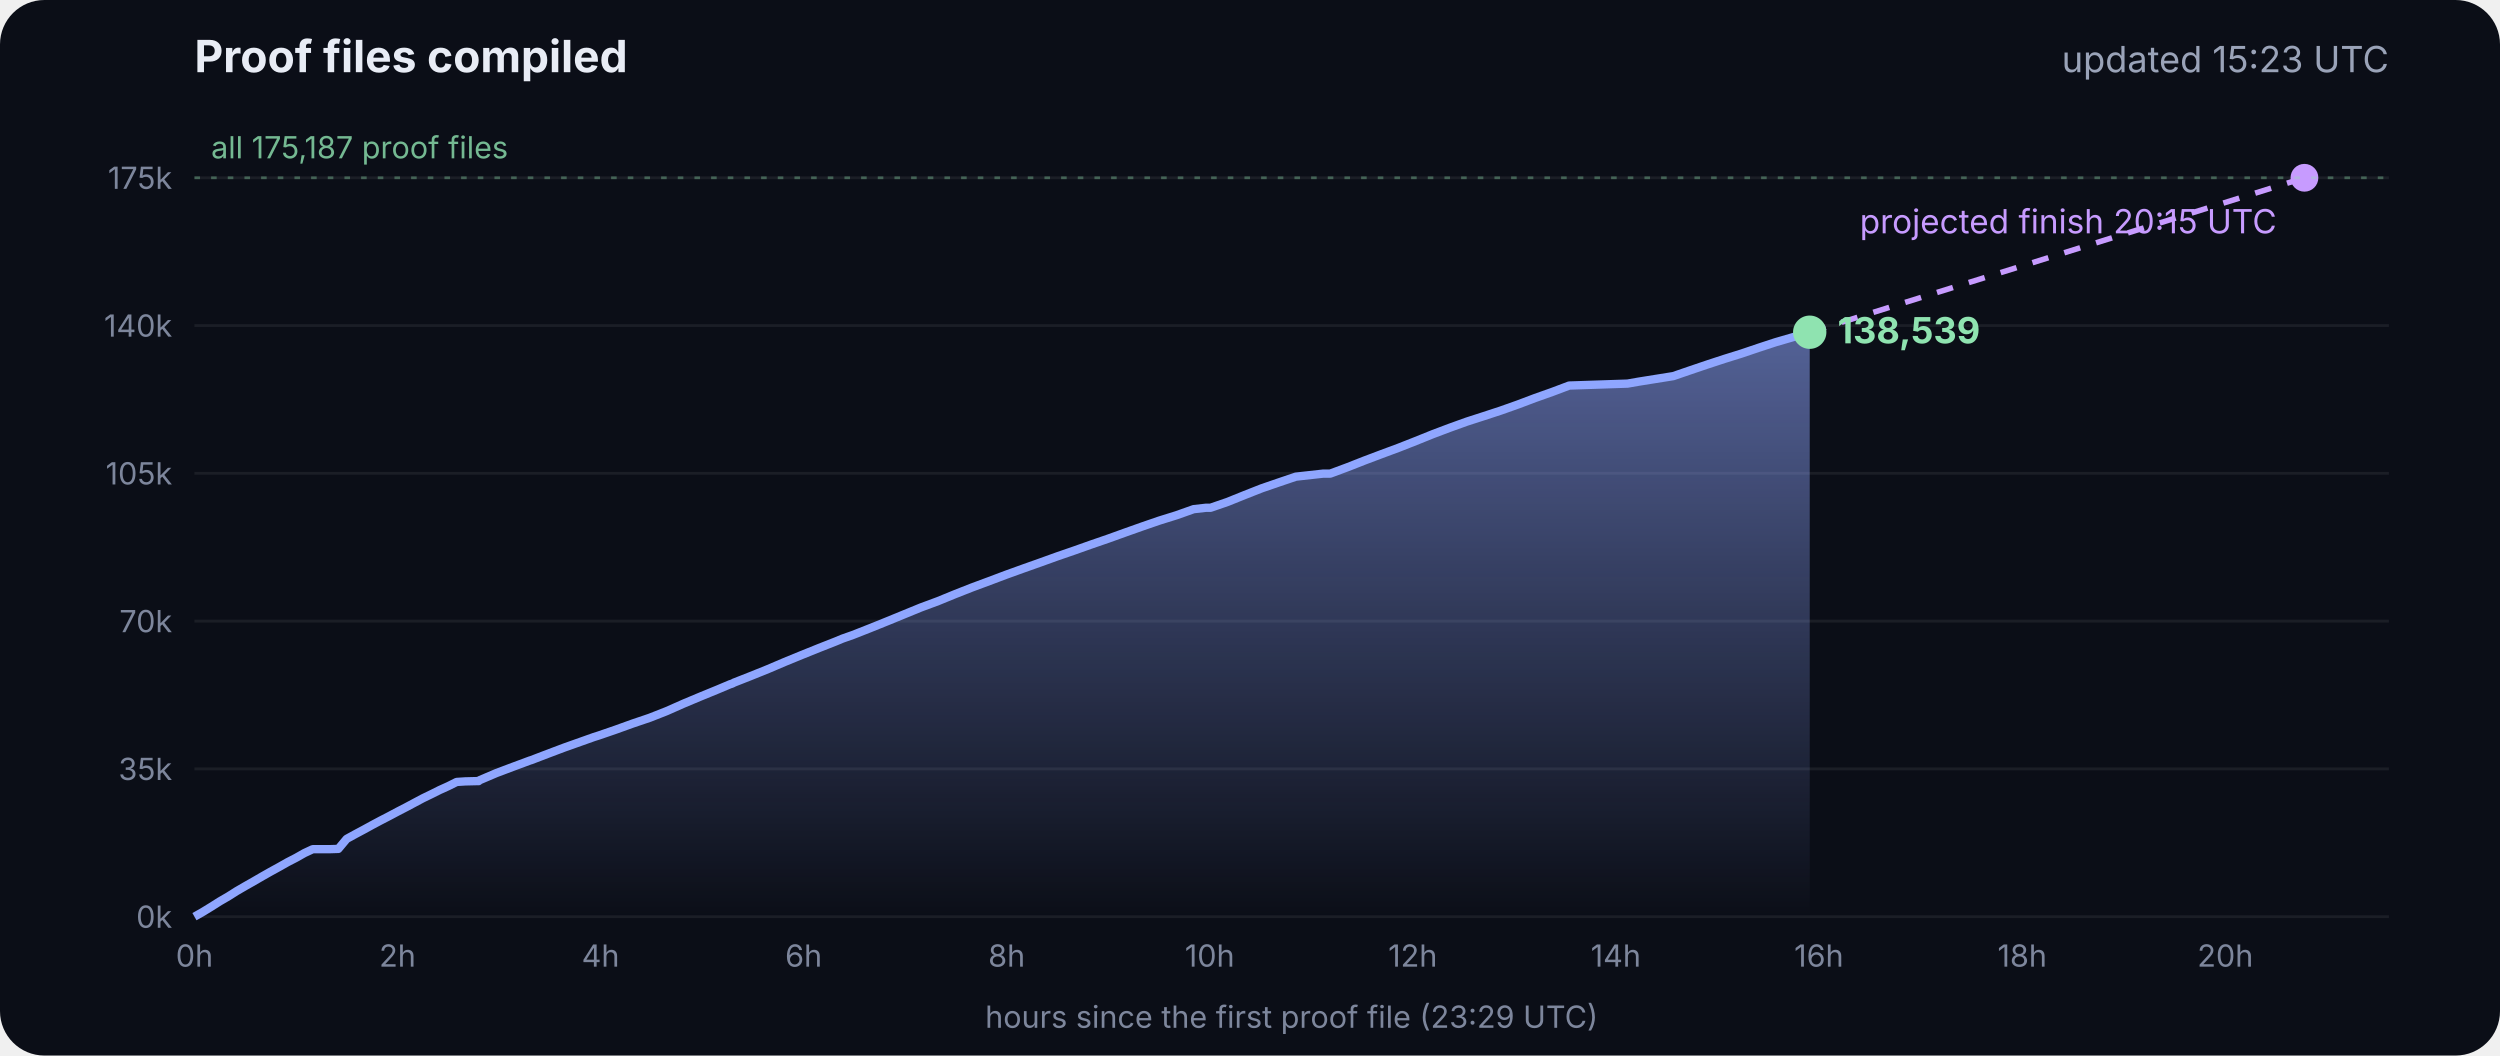
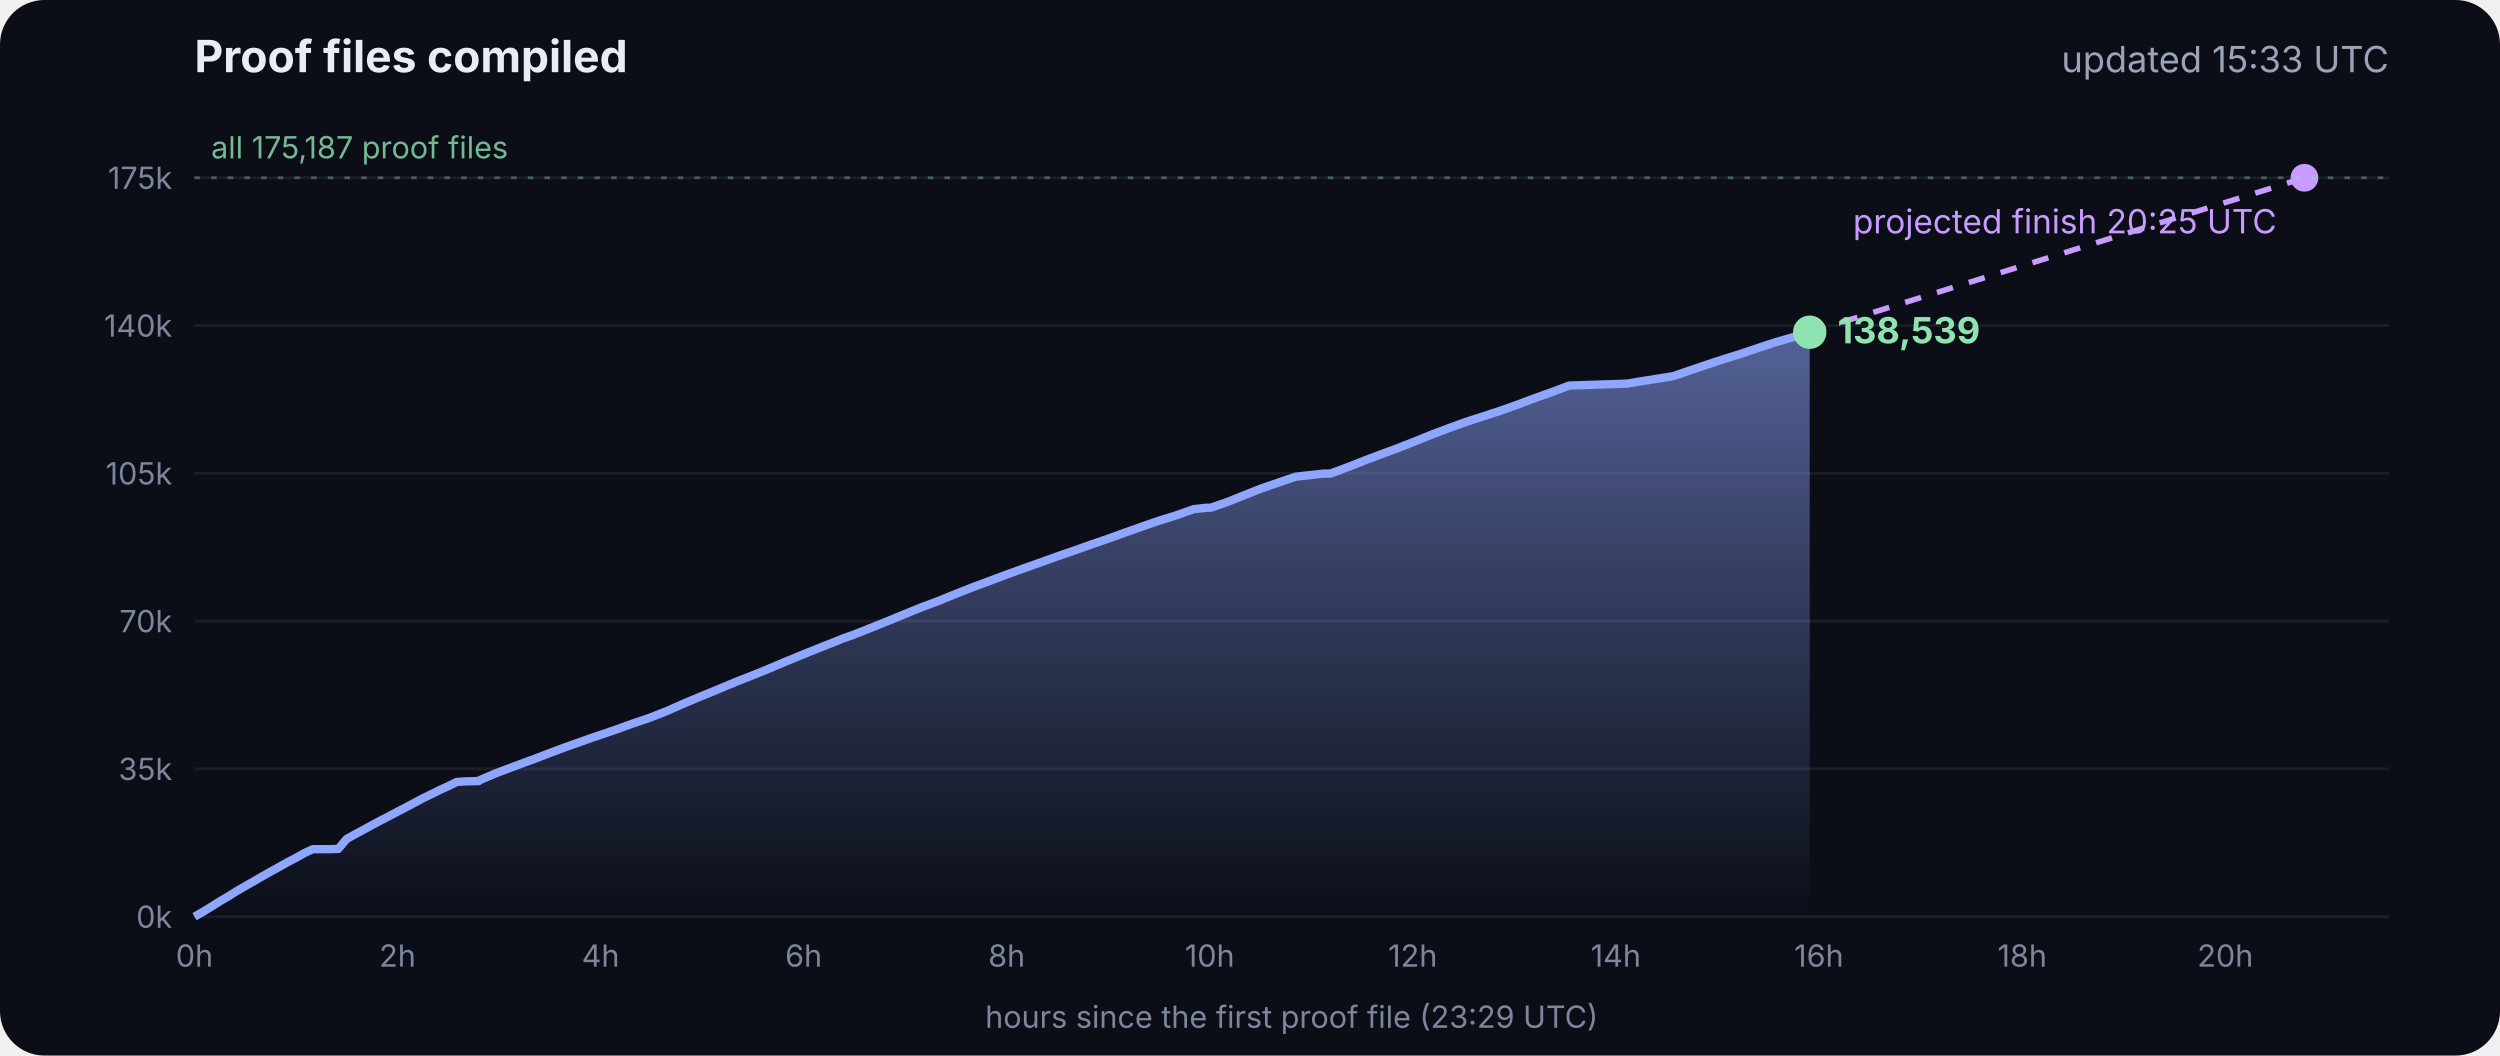
<svg xmlns="http://www.w3.org/2000/svg" viewBox="0 0 900 380" font-family="Inter, -apple-system, Segoe UI, sans-serif">
  <defs>
    <linearGradient id="g" x1="0" y1="0" x2="0" y2="1">
      <stop offset="0" stop-color="#8fa6ff" stop-opacity=".55" />
      <stop offset="1" stop-color="#8fa6ff" stop-opacity="0" />
    </linearGradient>
  </defs>
  <rect width="900" height="380" rx="16" fill="#0b0e17" />
  <text x="70" y="26" fill="#e8ecf5" font-size="16" font-weight="700">Proof files compiled</text>
-   <text x="860" y="26" fill="#9aa3b8" font-size="13" text-anchor="end">updated 15:23 UTC</text>
+   <text x="860" y="26" fill="#9aa3b8" font-size="13" text-anchor="end">updated 15:33 UTC</text>
  <line x1="70" x2="860" y1="330.0" y2="330.0" stroke="#ffffff" stroke-opacity=".07" />
  <text x="62" y="334.0" fill="#7d869c" font-size="11" text-anchor="end">0k</text>
  <line x1="70" x2="860" y1="276.8" y2="276.8" stroke="#ffffff" stroke-opacity=".07" />
  <text x="62" y="280.8" fill="#7d869c" font-size="11" text-anchor="end">35k</text>
  <line x1="70" x2="860" y1="223.6" y2="223.6" stroke="#ffffff" stroke-opacity=".07" />
  <text x="62" y="227.6" fill="#7d869c" font-size="11" text-anchor="end">70k</text>
  <line x1="70" x2="860" y1="170.4" y2="170.4" stroke="#ffffff" stroke-opacity=".07" />
  <text x="62" y="174.4" fill="#7d869c" font-size="11" text-anchor="end">105k</text>
  <line x1="70" x2="860" y1="117.2" y2="117.2" stroke="#ffffff" stroke-opacity=".07" />
  <text x="62" y="121.2" fill="#7d869c" font-size="11" text-anchor="end">140k</text>
  <line x1="70" x2="860" y1="64.0" y2="64.0" stroke="#ffffff" stroke-opacity=".07" />
  <text x="62" y="68.0" fill="#7d869c" font-size="11" text-anchor="end">175k</text>
  <text x="70.0" y="348" fill="#7d869c" font-size="11" text-anchor="middle">0h</text>
  <text x="143.1" y="348" fill="#7d869c" font-size="11" text-anchor="middle">2h</text>
  <text x="216.2" y="348" fill="#7d869c" font-size="11" text-anchor="middle">4h</text>
  <text x="289.3" y="348" fill="#7d869c" font-size="11" text-anchor="middle">6h</text>
  <text x="362.4" y="348" fill="#7d869c" font-size="11" text-anchor="middle">8h</text>
  <text x="435.5" y="348" fill="#7d869c" font-size="11" text-anchor="middle">10h</text>
  <text x="508.6" y="348" fill="#7d869c" font-size="11" text-anchor="middle">12h</text>
  <text x="581.7" y="348" fill="#7d869c" font-size="11" text-anchor="middle">14h</text>
  <text x="654.8" y="348" fill="#7d869c" font-size="11" text-anchor="middle">16h</text>
  <text x="728.0" y="348" fill="#7d869c" font-size="11" text-anchor="middle">18h</text>
  <text x="801.1" y="348" fill="#7d869c" font-size="11" text-anchor="middle">20h</text>
  <line x1="651.5" y1="119.6" x2="829.6" y2="64.0" stroke="#c79bff" stroke-width="2" stroke-dasharray="6 6" />
  <circle cx="829.6" cy="64.0" r="5" fill="#c79bff" />
-   <text x="819.6" y="84.0" fill="#c79bff" font-size="12" text-anchor="end">projected finish 20:15 UTC</text>
+   <text x="819.6" y="84.0" fill="#c79bff" font-size="12" text-anchor="end">projected finish 20:25 UTC</text>
  <polygon points="70.0,330.0 70.0,330.0 73.0,328.3 76.1,326.4 79.1,324.5 82.2,322.7 85.2,320.8 88.3,319.0 91.3,317.3 94.4,315.5 97.4,313.8 100.5,312.1 103.5,310.4 106.6,308.8 109.6,307.1 112.6,305.7 115.7,305.7 118.7,305.7 121.8,305.6 124.8,302.0 127.9,300.3 130.9,298.7 134.0,297.0 137.0,295.4 140.1,293.8 143.1,292.2 146.2,290.6 149.2,289.0 152.2,287.4 155.3,285.9 158.3,284.4 161.4,283.0 164.4,281.5 167.5,281.3 171.6,281.2 171.9,281.2 172.3,281.2 172.6,280.9 178.7,278.3 184.8,276.0 191.0,273.7 191.1,273.7 197.1,271.4 203.2,269.1 209.4,266.9 213.9,265.3 215.5,264.8 221.6,262.7 227.7,260.5 233.9,258.4 240.0,256.0 246.1,253.3 252.3,250.7 258.4,248.2 262.9,246.3 263.3,246.2 264.0,245.9 264.1,245.8 270.2,243.4 276.4,240.9 282.5,238.3 288.6,235.8 294.8,233.3 300.9,230.9 303.3,229.9 307.0,228.6 313.1,226.2 319.3,223.7 325.4,221.2 331.5,218.7 337.7,216.4 343.8,213.9 349.9,211.5 356.1,209.2 362.2,206.9 368.3,204.7 374.5,202.5 380.6,200.3 386.7,198.2 392.9,196.0 399.0,193.9 405.1,191.7 411.3,189.5 417.4,187.4 423.5,185.5 429.7,183.3 434.1,182.8 435.8,182.8 441.9,180.7 448.1,178.2 454.2,175.8 460.3,173.7 466.5,171.6 476.4,170.5 478.9,170.5 485.1,168.2 491.2,165.8 497.3,163.5 503.5,161.2 509.6,158.8 515.8,156.3 521.9,154.0 528.0,151.8 534.2,149.8 540.3,147.8 546.5,145.6 552.6,143.3 558.8,141.1 564.9,138.8 585.9,138.1 589.9,137.4 602.4,135.4 608.5,133.3 614.7,131.2 620.8,129.2 626.9,127.3 633.1,125.2 639.2,123.2 645.4,121.4 651.5,119.6 651.5,330.0" fill="url(#g)" />
  <polyline points="70.0,330.0 73.0,328.3 76.1,326.4 79.1,324.5 82.2,322.7 85.2,320.8 88.3,319.0 91.3,317.3 94.4,315.5 97.4,313.8 100.5,312.1 103.5,310.4 106.6,308.8 109.6,307.1 112.6,305.7 115.7,305.7 118.7,305.7 121.8,305.6 124.8,302.0 127.9,300.3 130.9,298.7 134.0,297.0 137.0,295.4 140.1,293.8 143.1,292.2 146.2,290.6 149.2,289.0 152.2,287.4 155.3,285.9 158.3,284.4 161.4,283.0 164.4,281.5 167.5,281.3 171.6,281.2 171.9,281.2 172.3,281.2 172.6,280.9 178.7,278.3 184.8,276.0 191.0,273.7 191.1,273.7 197.1,271.4 203.2,269.1 209.4,266.9 213.9,265.3 215.5,264.8 221.6,262.7 227.7,260.5 233.9,258.4 240.0,256.0 246.1,253.3 252.3,250.7 258.4,248.2 262.9,246.3 263.3,246.2 264.0,245.9 264.1,245.8 270.2,243.4 276.4,240.9 282.5,238.3 288.6,235.8 294.8,233.3 300.9,230.9 303.3,229.9 307.0,228.6 313.1,226.2 319.3,223.7 325.4,221.2 331.5,218.7 337.7,216.4 343.8,213.9 349.9,211.5 356.1,209.2 362.2,206.9 368.3,204.7 374.5,202.5 380.6,200.3 386.7,198.2 392.9,196.0 399.0,193.9 405.1,191.7 411.3,189.5 417.4,187.4 423.5,185.5 429.7,183.3 434.1,182.8 435.8,182.8 441.9,180.7 448.1,178.2 454.2,175.8 460.3,173.7 466.5,171.6 476.4,170.5 478.9,170.5 485.1,168.2 491.2,165.8 497.3,163.5 503.5,161.2 509.6,158.8 515.8,156.3 521.9,154.0 528.0,151.8 534.2,149.8 540.3,147.8 546.5,145.6 552.6,143.3 558.8,141.1 564.9,138.8 585.9,138.1 589.9,137.4 602.4,135.4 608.5,133.3 614.7,131.2 620.8,129.2 626.9,127.3 633.1,125.2 639.2,123.2 645.4,121.4 651.5,119.6" fill="none" stroke="#8fa6ff" stroke-width="3" stroke-linejoin="round" />
  <circle cx="651.5" cy="119.6" r="6" fill="#8fe3b0" />
  <text x="661.5" y="123.6" fill="#8fe3b0" font-size="13" font-weight="700">138,539</text>
  <line x1="70" x2="860" y1="64.0" y2="64.0" stroke="#8fe3b0" stroke-opacity=".35" stroke-dasharray="2 4" />
  <text x="76" y="57.0" fill="#8fe3b0" fill-opacity=".8" font-size="11">all 175,187 proof files</text>
  <text x="465" y="370" fill="#7d869c" font-size="11" text-anchor="middle">hours since the first proof file (23:29 UTC)</text>
</svg>
